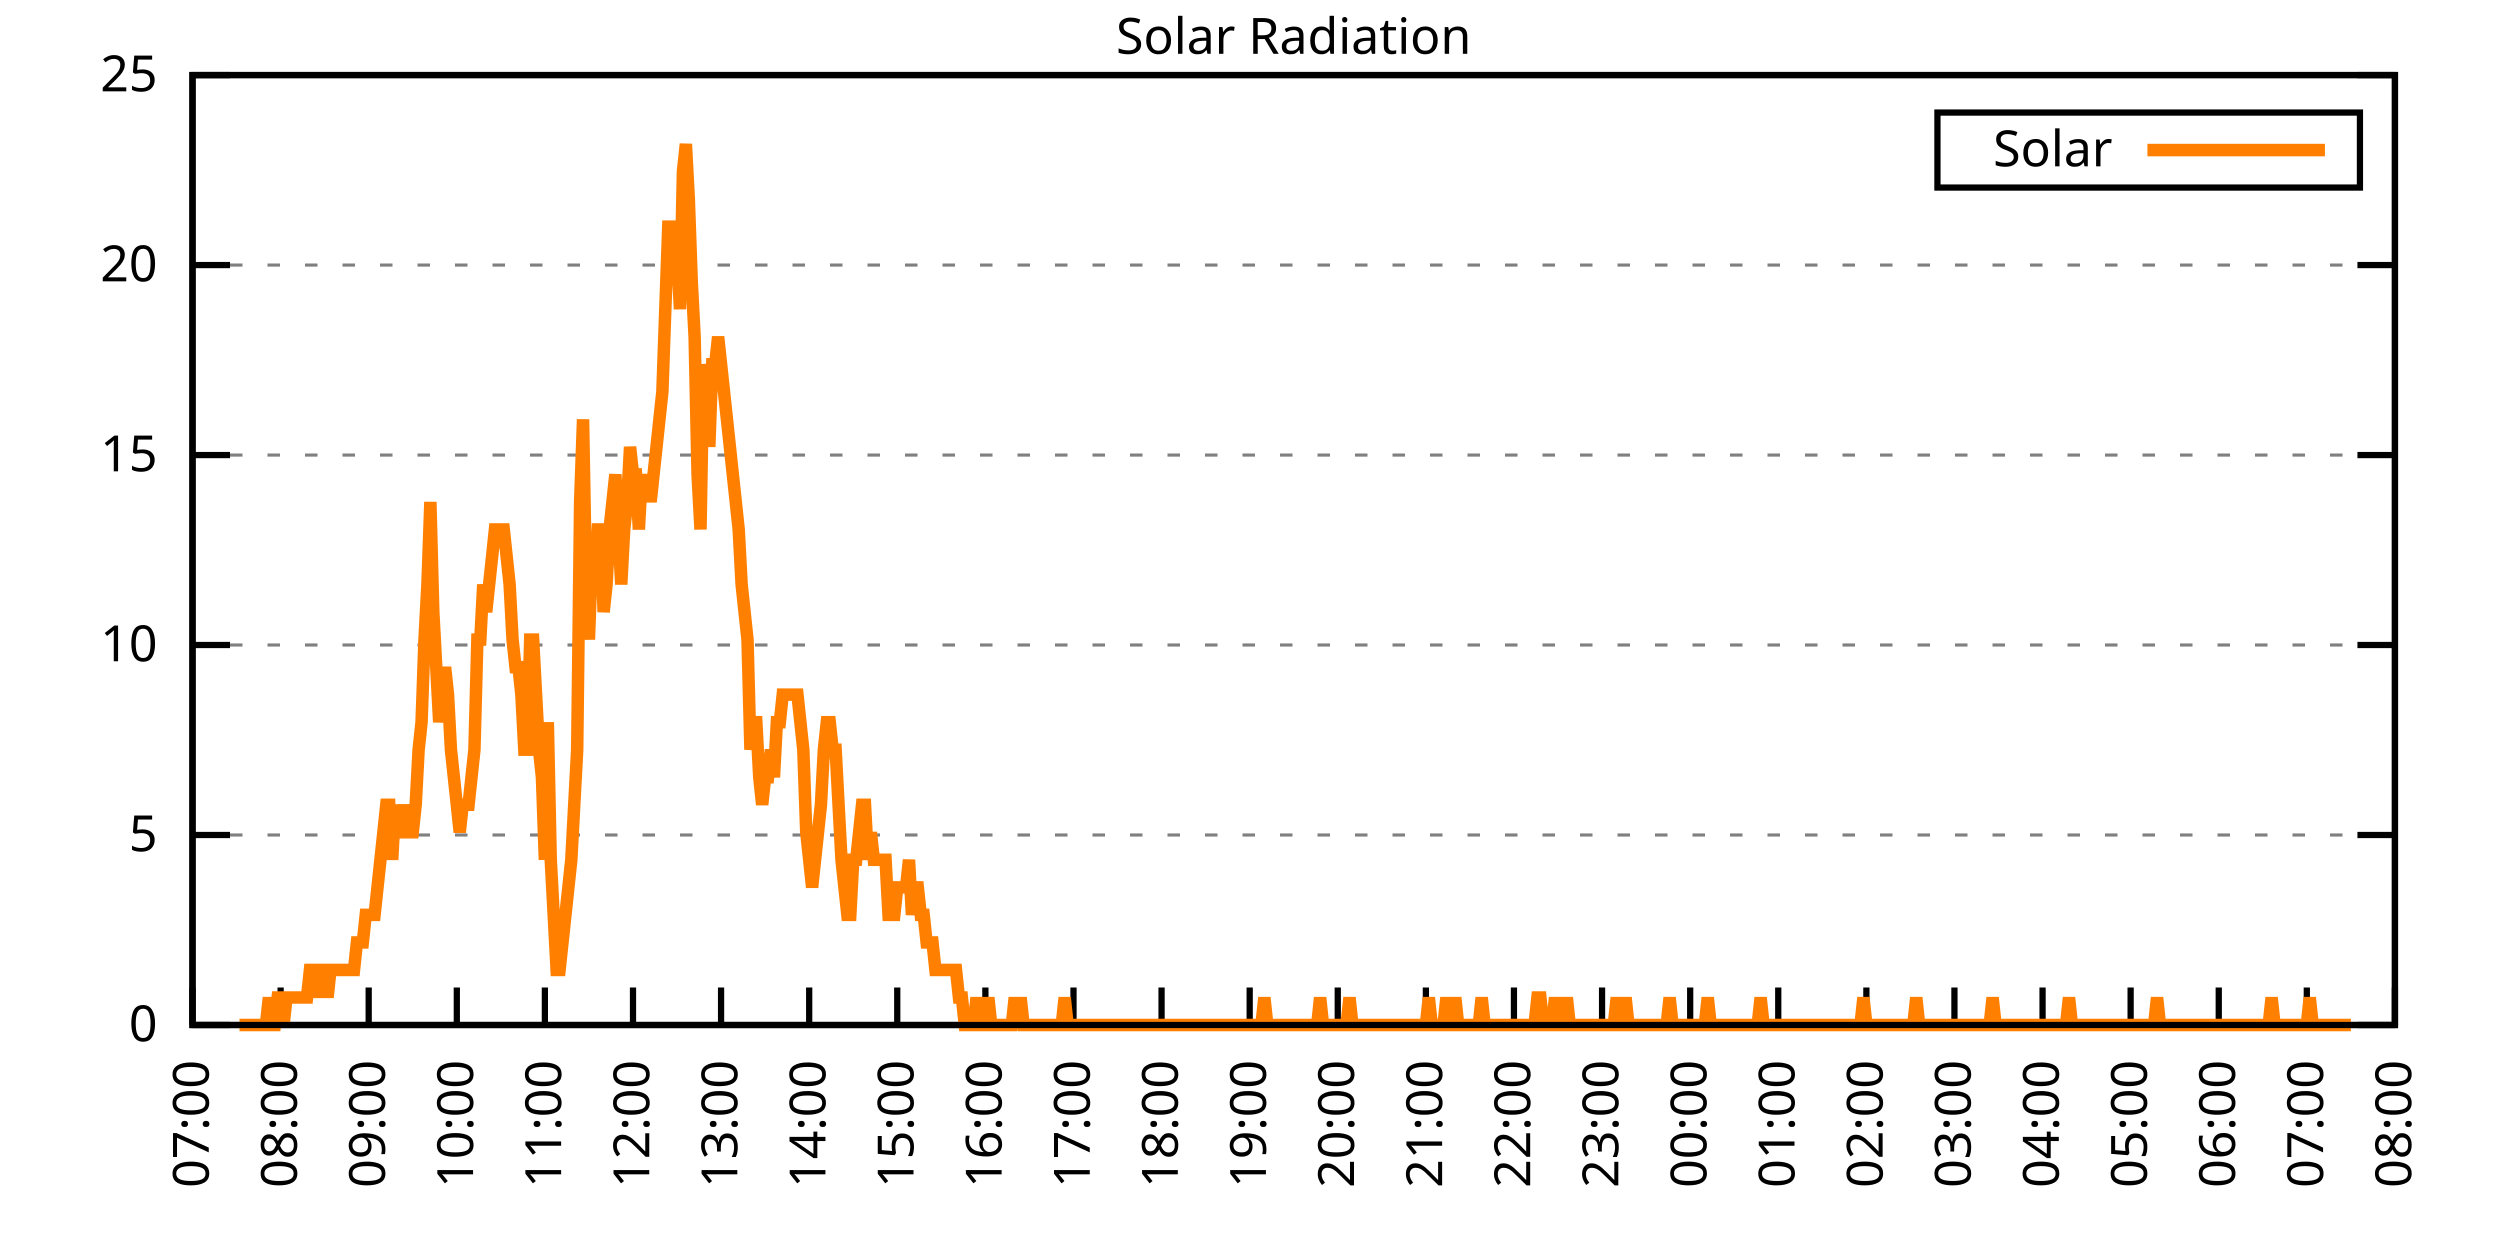
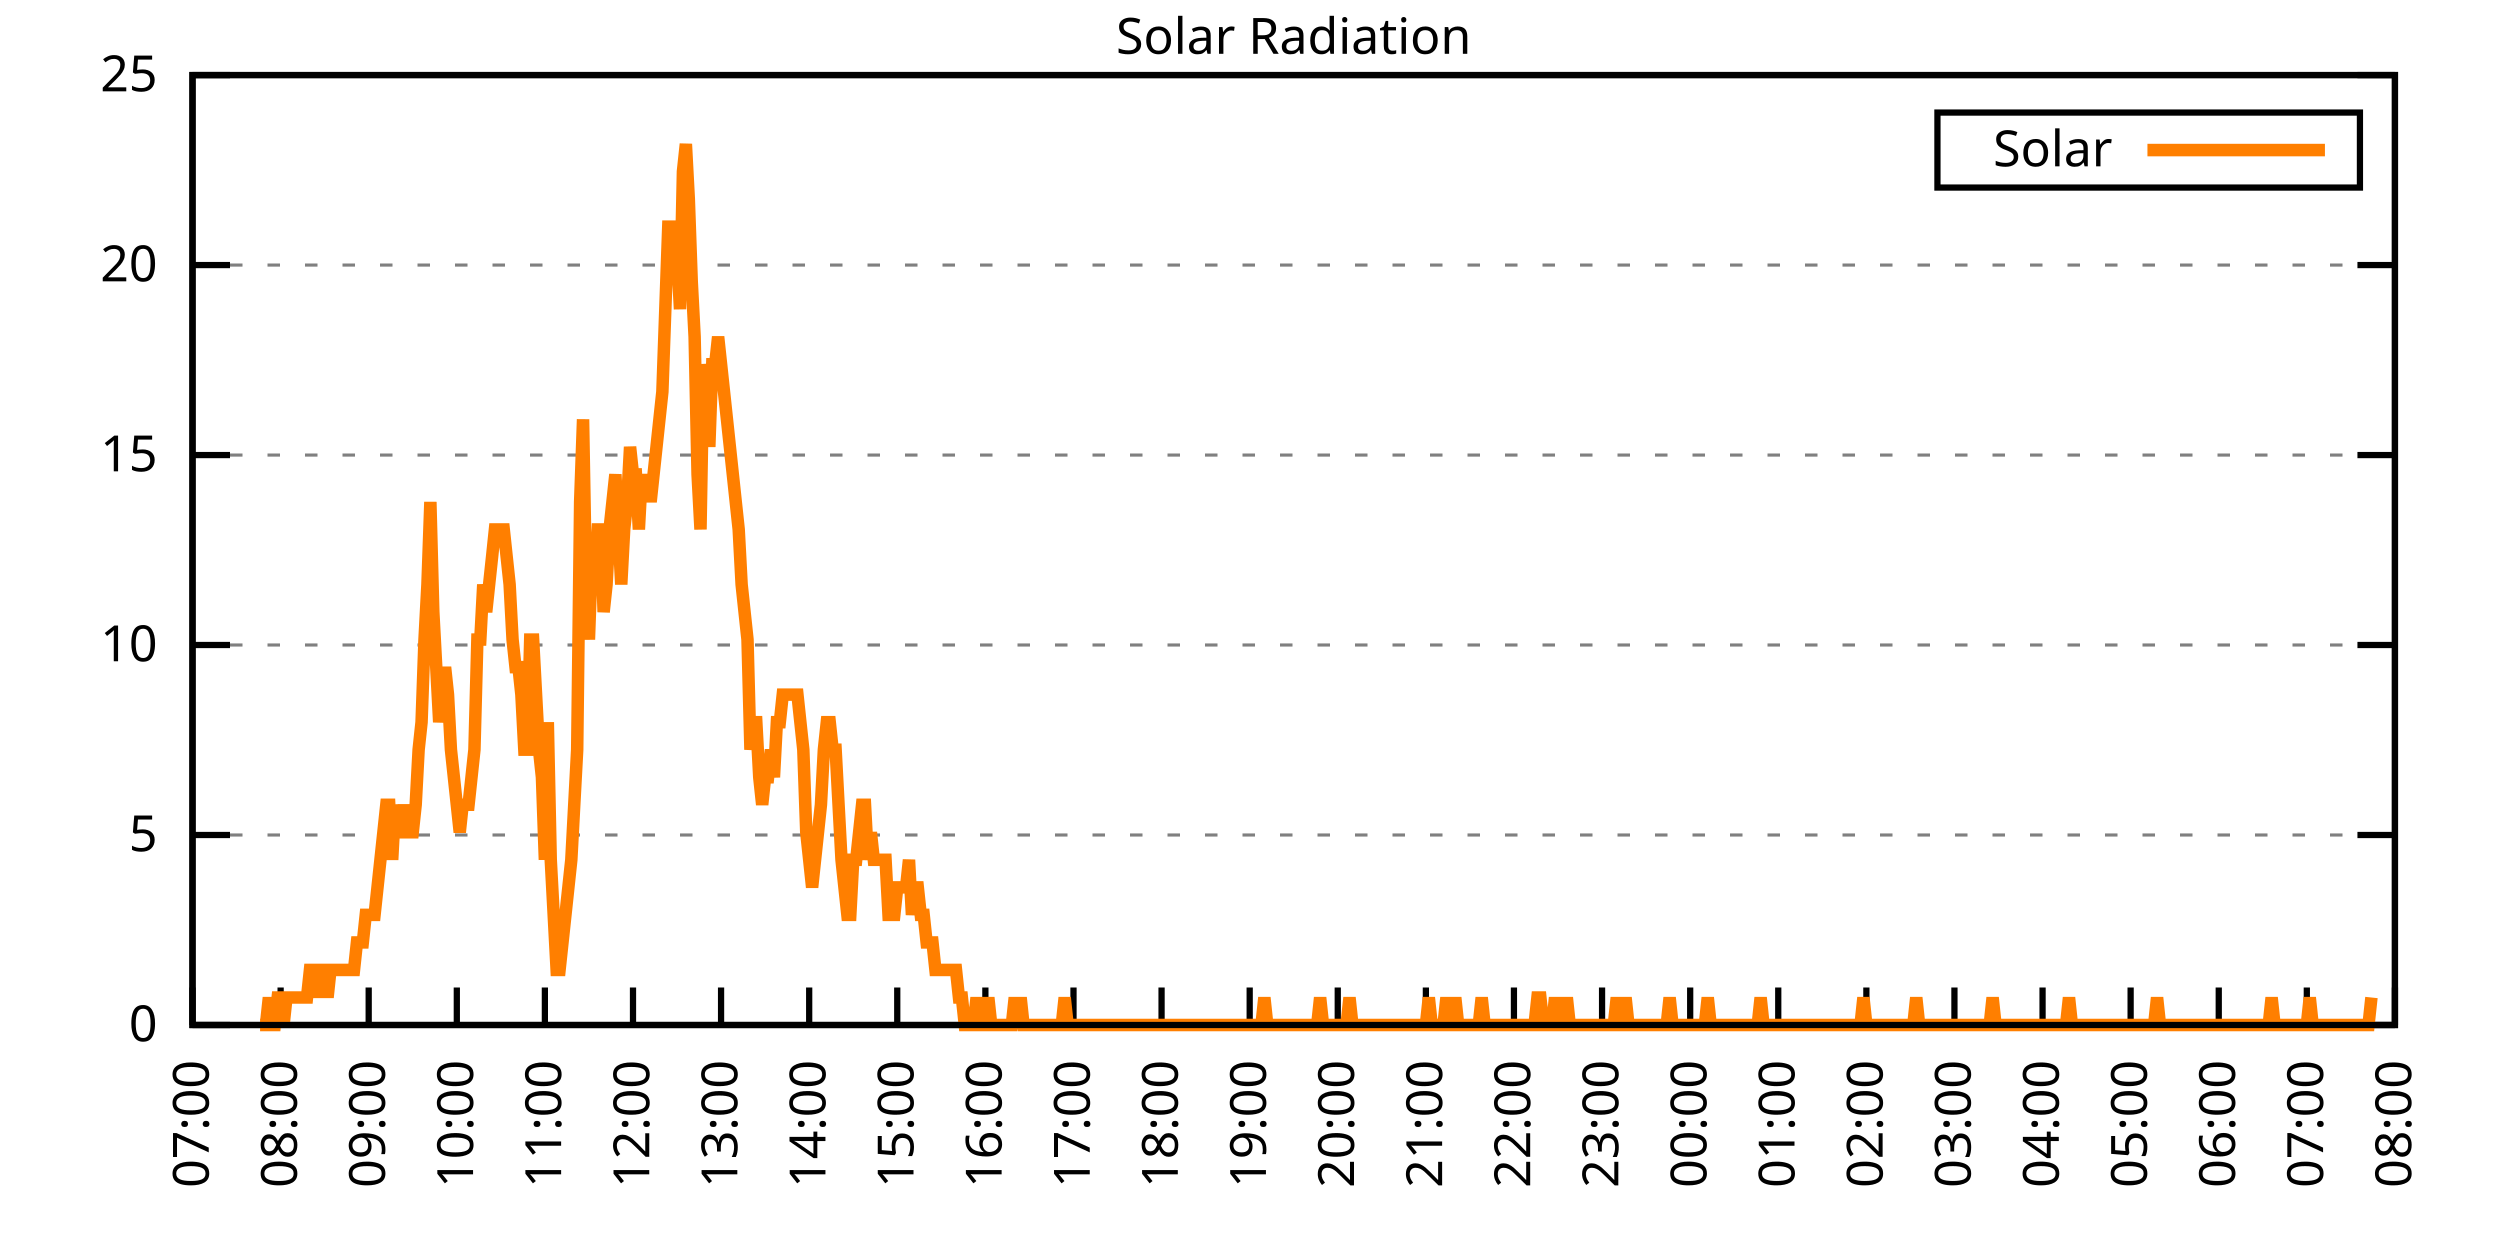
<svg xmlns="http://www.w3.org/2000/svg" xmlns:xlink="http://www.w3.org/1999/xlink" width="400" height="200" viewBox="0 0 400 200">
  <g id="gnuplot_canvas">
    <rect x="0" y="0" width="400" height="200" fill="none" />
    <defs>
      <circle id="gpDot" r="0.5" stroke-width="0.5" stroke="currentColor" />
      <path id="gpPt0" stroke-width="0.333" stroke="currentColor" d="M-1,0 h2 M0,-1 v2" />
      <path id="gpPt1" stroke-width="0.333" stroke="currentColor" d="M-1,-1 L1,1 M1,-1 L-1,1" />
      <path id="gpPt2" stroke-width="0.333" stroke="currentColor" d="M-1,0 L1,0 M0,-1 L0,1 M-1,-1 L1,1 M-1,1 L1,-1" />
      <rect id="gpPt3" stroke-width="0.333" stroke="currentColor" x="-1" y="-1" width="2" height="2" />
      <rect id="gpPt4" stroke-width="0.333" stroke="currentColor" fill="currentColor" x="-1" y="-1" width="2" height="2" />
      <circle id="gpPt5" stroke-width="0.333" stroke="currentColor" cx="0" cy="0" r="1" />
      <use xlink:href="#gpPt5" id="gpPt6" fill="currentColor" stroke="none" />
      <path id="gpPt7" stroke-width="0.333" stroke="currentColor" d="M0,-1.33 L-1.33,0.67 L1.33,0.67 z" />
      <use xlink:href="#gpPt7" id="gpPt8" fill="currentColor" stroke="none" />
      <use xlink:href="#gpPt7" id="gpPt9" stroke="currentColor" transform="rotate(180)" />
      <use xlink:href="#gpPt9" id="gpPt10" fill="currentColor" stroke="none" />
      <use xlink:href="#gpPt3" id="gpPt11" stroke="currentColor" transform="rotate(45)" />
      <use xlink:href="#gpPt11" id="gpPt12" fill="currentColor" stroke="none" />
      <path id="gpPt13" stroke-width="0.333" stroke="currentColor" d="M0,1.330 L1.265,0.411 L0.782,-1.067 L-0.782,-1.076 L-1.265,0.411 z" />
      <use xlink:href="#gpPt13" id="gpPt14" fill="currentColor" stroke="none" />
      <filter id="textbox" filterUnits="objectBoundingBox" x="0" y="0" height="1" width="1">
        <feFlood flood-color="white" flood-opacity="1" result="bgnd" />
        <feComposite in="SourceGraphic" in2="bgnd" operator="atop" />
      </filter>
      <filter id="greybox" filterUnits="objectBoundingBox" x="0" y="0" height="1" width="1">
        <feFlood flood-color="lightgrey" flood-opacity="1" result="grey" />
        <feComposite in="SourceGraphic" in2="grey" operator="atop" />
      </filter>
    </defs>
    <g fill="none" color="white" stroke="currentColor" stroke-width="1.00" stroke-linecap="butt" stroke-linejoin="miter">
</g>
    <g fill="none" color="black" stroke="currentColor" stroke-width="1.00" stroke-linecap="butt" stroke-linejoin="miter">
      <g stroke="none" shape-rendering="crispEdges">
        <polygon fill="rgb(255, 255, 255)" points="30.80,164.00 383.18,164.00 383.18,12.02 30.80,12.02 " />
      </g>
    </g>
    <g fill="none" color="black" stroke="currentColor" stroke-width="1.00" stroke-linecap="butt" stroke-linejoin="miter">
</g>
    <g fill="none" color="black" stroke="black" stroke-width="0.50" stroke-linecap="butt" stroke-linejoin="miter">
</g>
    <g fill="none" color="gray" stroke="currentColor" stroke-width="0.50" stroke-linecap="butt" stroke-linejoin="miter">
      <path stroke="gray" stroke-dasharray="2,4" class="gridline" d="M30.80,164.00 L383.19,164.00  " />
    </g>
    <g fill="none" color="gray" stroke="gray" stroke-width="1.00" stroke-linecap="butt" stroke-linejoin="miter">
</g>
    <g fill="none" color="black" stroke="currentColor" stroke-width="1.00" stroke-linecap="butt" stroke-linejoin="miter">
      <path stroke="black" d="M30.80,164.00 L36.80,164.00 M383.19,164.00 L377.19,164.00  " />
      <g transform="translate(25.20,166.60)" stroke="none" fill="black" font-family="Sans" font-size="8.00" text-anchor="end">
        <text>
          <tspan font-family="Sans"> 0</tspan>
        </text>
      </g>
    </g>
    <g fill="none" color="black" stroke="currentColor" stroke-width="1.00" stroke-linecap="butt" stroke-linejoin="miter">
</g>
    <g fill="none" color="black" stroke="black" stroke-width="0.50" stroke-linecap="butt" stroke-linejoin="miter">
</g>
    <g fill="none" color="gray" stroke="currentColor" stroke-width="0.50" stroke-linecap="butt" stroke-linejoin="miter">
      <path stroke="gray" stroke-dasharray="2,4" class="gridline" d="M30.80,133.60 L383.19,133.60  " />
    </g>
    <g fill="none" color="gray" stroke="gray" stroke-width="1.00" stroke-linecap="butt" stroke-linejoin="miter">
</g>
    <g fill="none" color="black" stroke="currentColor" stroke-width="1.00" stroke-linecap="butt" stroke-linejoin="miter">
      <path stroke="black" d="M30.80,133.60 L36.80,133.60 M383.19,133.60 L377.19,133.60  " />
      <g transform="translate(25.20,136.20)" stroke="none" fill="black" font-family="Sans" font-size="8.00" text-anchor="end">
        <text>
          <tspan font-family="Sans"> 5</tspan>
        </text>
      </g>
    </g>
    <g fill="none" color="black" stroke="currentColor" stroke-width="1.00" stroke-linecap="butt" stroke-linejoin="miter">
</g>
    <g fill="none" color="black" stroke="black" stroke-width="0.50" stroke-linecap="butt" stroke-linejoin="miter">
</g>
    <g fill="none" color="gray" stroke="currentColor" stroke-width="0.50" stroke-linecap="butt" stroke-linejoin="miter">
      <path stroke="gray" stroke-dasharray="2,4" class="gridline" d="M30.80,103.20 L383.19,103.20  " />
    </g>
    <g fill="none" color="gray" stroke="gray" stroke-width="1.00" stroke-linecap="butt" stroke-linejoin="miter">
</g>
    <g fill="none" color="black" stroke="currentColor" stroke-width="1.00" stroke-linecap="butt" stroke-linejoin="miter">
      <path stroke="black" d="M30.80,103.20 L36.80,103.20 M383.19,103.20 L377.19,103.20  " />
      <g transform="translate(25.20,105.80)" stroke="none" fill="black" font-family="Sans" font-size="8.00" text-anchor="end">
        <text>
          <tspan font-family="Sans"> 10</tspan>
        </text>
      </g>
    </g>
    <g fill="none" color="black" stroke="currentColor" stroke-width="1.00" stroke-linecap="butt" stroke-linejoin="miter">
</g>
    <g fill="none" color="black" stroke="black" stroke-width="0.50" stroke-linecap="butt" stroke-linejoin="miter">
</g>
    <g fill="none" color="gray" stroke="currentColor" stroke-width="0.50" stroke-linecap="butt" stroke-linejoin="miter">
      <path stroke="gray" stroke-dasharray="2,4" class="gridline" d="M30.80,72.81 L383.19,72.81  " />
    </g>
    <g fill="none" color="gray" stroke="gray" stroke-width="1.00" stroke-linecap="butt" stroke-linejoin="miter">
</g>
    <g fill="none" color="black" stroke="currentColor" stroke-width="1.00" stroke-linecap="butt" stroke-linejoin="miter">
      <path stroke="black" d="M30.80,72.81 L36.80,72.81 M383.19,72.81 L377.19,72.81  " />
      <g transform="translate(25.20,75.41)" stroke="none" fill="black" font-family="Sans" font-size="8.00" text-anchor="end">
        <text>
          <tspan font-family="Sans"> 15</tspan>
        </text>
      </g>
    </g>
    <g fill="none" color="black" stroke="currentColor" stroke-width="1.00" stroke-linecap="butt" stroke-linejoin="miter">
</g>
    <g fill="none" color="black" stroke="black" stroke-width="0.50" stroke-linecap="butt" stroke-linejoin="miter">
</g>
    <g fill="none" color="gray" stroke="currentColor" stroke-width="0.50" stroke-linecap="butt" stroke-linejoin="miter">
      <path stroke="gray" stroke-dasharray="2,4" class="gridline" d="M30.80,42.41 L383.19,42.41  " />
    </g>
    <g fill="none" color="gray" stroke="gray" stroke-width="1.00" stroke-linecap="butt" stroke-linejoin="miter">
</g>
    <g fill="none" color="black" stroke="currentColor" stroke-width="1.00" stroke-linecap="butt" stroke-linejoin="miter">
      <path stroke="black" d="M30.80,42.41 L36.80,42.41 M383.19,42.41 L377.19,42.41  " />
      <g transform="translate(25.20,45.01)" stroke="none" fill="black" font-family="Sans" font-size="8.00" text-anchor="end">
        <text>
          <tspan font-family="Sans"> 20</tspan>
        </text>
      </g>
    </g>
    <g fill="none" color="black" stroke="currentColor" stroke-width="1.00" stroke-linecap="butt" stroke-linejoin="miter">
</g>
    <g fill="none" color="black" stroke="black" stroke-width="0.50" stroke-linecap="butt" stroke-linejoin="miter">
</g>
    <g fill="none" color="gray" stroke="currentColor" stroke-width="0.50" stroke-linecap="butt" stroke-linejoin="miter">
      <path stroke="gray" stroke-dasharray="2,4" class="gridline" d="M30.80,12.01 L383.19,12.01  " />
    </g>
    <g fill="none" color="gray" stroke="gray" stroke-width="1.00" stroke-linecap="butt" stroke-linejoin="miter">
</g>
    <g fill="none" color="black" stroke="currentColor" stroke-width="1.00" stroke-linecap="butt" stroke-linejoin="miter">
      <path stroke="black" d="M30.80,12.01 L36.80,12.01 M383.19,12.01 L377.19,12.01  " />
      <g transform="translate(25.20,14.61)" stroke="none" fill="black" font-family="Sans" font-size="8.00" text-anchor="end">
        <text>
          <tspan font-family="Sans"> 25</tspan>
        </text>
      </g>
    </g>
    <g fill="none" color="black" stroke="currentColor" stroke-width="1.00" stroke-linecap="butt" stroke-linejoin="miter">
      <path stroke="black" d="M30.80,164.00 L30.80,158.00  " />
      <g transform="translate(33.40,169.60) rotate(270.00)" stroke="none" fill="black" font-family="Sans" font-size="8.00" text-anchor="end">
        <text>
          <tspan font-family="Sans">07:00</tspan>
        </text>
      </g>
    </g>
    <g fill="none" color="black" stroke="currentColor" stroke-width="1.00" stroke-linecap="butt" stroke-linejoin="miter">
      <path stroke="black" d="M44.90,164.00 L44.90,158.00  " />
      <g transform="translate(47.50,169.60) rotate(270.00)" stroke="none" fill="black" font-family="Sans" font-size="8.00" text-anchor="end">
        <text>
          <tspan font-family="Sans">08:00</tspan>
        </text>
      </g>
    </g>
    <g fill="none" color="black" stroke="currentColor" stroke-width="1.00" stroke-linecap="butt" stroke-linejoin="miter">
      <path stroke="black" d="M58.99,164.00 L58.99,158.00  " />
      <g transform="translate(61.59,169.60) rotate(270.00)" stroke="none" fill="black" font-family="Sans" font-size="8.00" text-anchor="end">
        <text>
          <tspan font-family="Sans">09:00</tspan>
        </text>
      </g>
    </g>
    <g fill="none" color="black" stroke="currentColor" stroke-width="1.00" stroke-linecap="butt" stroke-linejoin="miter">
      <path stroke="black" d="M73.09,164.00 L73.09,158.00  " />
      <g transform="translate(75.69,169.60) rotate(270.00)" stroke="none" fill="black" font-family="Sans" font-size="8.00" text-anchor="end">
        <text>
          <tspan font-family="Sans">10:00</tspan>
        </text>
      </g>
    </g>
    <g fill="none" color="black" stroke="currentColor" stroke-width="1.00" stroke-linecap="butt" stroke-linejoin="miter">
      <path stroke="black" d="M87.18,164.00 L87.18,158.00  " />
      <g transform="translate(89.78,169.60) rotate(270.00)" stroke="none" fill="black" font-family="Sans" font-size="8.00" text-anchor="end">
        <text>
          <tspan font-family="Sans">11:00</tspan>
        </text>
      </g>
    </g>
    <g fill="none" color="black" stroke="currentColor" stroke-width="1.00" stroke-linecap="butt" stroke-linejoin="miter">
      <path stroke="black" d="M101.28,164.00 L101.28,158.00  " />
      <g transform="translate(103.88,169.60) rotate(270.00)" stroke="none" fill="black" font-family="Sans" font-size="8.00" text-anchor="end">
        <text>
          <tspan font-family="Sans">12:00</tspan>
        </text>
      </g>
    </g>
    <g fill="none" color="black" stroke="currentColor" stroke-width="1.00" stroke-linecap="butt" stroke-linejoin="miter">
      <path stroke="black" d="M115.37,164.00 L115.37,158.00  " />
      <g transform="translate(117.97,169.60) rotate(270.00)" stroke="none" fill="black" font-family="Sans" font-size="8.00" text-anchor="end">
        <text>
          <tspan font-family="Sans">13:00</tspan>
        </text>
      </g>
    </g>
    <g fill="none" color="black" stroke="currentColor" stroke-width="1.00" stroke-linecap="butt" stroke-linejoin="miter">
      <path stroke="black" d="M129.47,164.00 L129.47,158.00  " />
      <g transform="translate(132.07,169.60) rotate(270.00)" stroke="none" fill="black" font-family="Sans" font-size="8.00" text-anchor="end">
        <text>
          <tspan font-family="Sans">14:00</tspan>
        </text>
      </g>
    </g>
    <g fill="none" color="black" stroke="currentColor" stroke-width="1.00" stroke-linecap="butt" stroke-linejoin="miter">
      <path stroke="black" d="M143.56,164.00 L143.56,158.00  " />
      <g transform="translate(146.16,169.60) rotate(270.00)" stroke="none" fill="black" font-family="Sans" font-size="8.00" text-anchor="end">
        <text>
          <tspan font-family="Sans">15:00</tspan>
        </text>
      </g>
    </g>
    <g fill="none" color="black" stroke="currentColor" stroke-width="1.00" stroke-linecap="butt" stroke-linejoin="miter">
      <path stroke="black" d="M157.66,164.00 L157.66,158.00  " />
      <g transform="translate(160.26,169.60) rotate(270.00)" stroke="none" fill="black" font-family="Sans" font-size="8.00" text-anchor="end">
        <text>
          <tspan font-family="Sans">16:00</tspan>
        </text>
      </g>
    </g>
    <g fill="none" color="black" stroke="currentColor" stroke-width="1.00" stroke-linecap="butt" stroke-linejoin="miter">
      <path stroke="black" d="M171.76,164.00 L171.76,158.00  " />
      <g transform="translate(174.36,169.60) rotate(270.00)" stroke="none" fill="black" font-family="Sans" font-size="8.00" text-anchor="end">
        <text>
          <tspan font-family="Sans">17:00</tspan>
        </text>
      </g>
    </g>
    <g fill="none" color="black" stroke="currentColor" stroke-width="1.00" stroke-linecap="butt" stroke-linejoin="miter">
      <path stroke="black" d="M185.85,164.00 L185.85,158.00  " />
      <g transform="translate(188.45,169.60) rotate(270.00)" stroke="none" fill="black" font-family="Sans" font-size="8.00" text-anchor="end">
        <text>
          <tspan font-family="Sans">18:00</tspan>
        </text>
      </g>
    </g>
    <g fill="none" color="black" stroke="currentColor" stroke-width="1.00" stroke-linecap="butt" stroke-linejoin="miter">
      <path stroke="black" d="M199.95,164.00 L199.95,158.00  " />
      <g transform="translate(202.55,169.60) rotate(270.00)" stroke="none" fill="black" font-family="Sans" font-size="8.00" text-anchor="end">
        <text>
          <tspan font-family="Sans">19:00</tspan>
        </text>
      </g>
    </g>
    <g fill="none" color="black" stroke="currentColor" stroke-width="1.00" stroke-linecap="butt" stroke-linejoin="miter">
      <path stroke="black" d="M214.04,164.00 L214.04,158.00  " />
      <g transform="translate(216.64,169.60) rotate(270.00)" stroke="none" fill="black" font-family="Sans" font-size="8.00" text-anchor="end">
        <text>
          <tspan font-family="Sans">20:00</tspan>
        </text>
      </g>
    </g>
    <g fill="none" color="black" stroke="currentColor" stroke-width="1.00" stroke-linecap="butt" stroke-linejoin="miter">
      <path stroke="black" d="M228.14,164.00 L228.14,158.00  " />
      <g transform="translate(230.74,169.60) rotate(270.00)" stroke="none" fill="black" font-family="Sans" font-size="8.00" text-anchor="end">
        <text>
          <tspan font-family="Sans">21:00</tspan>
        </text>
      </g>
    </g>
    <g fill="none" color="black" stroke="currentColor" stroke-width="1.00" stroke-linecap="butt" stroke-linejoin="miter">
      <path stroke="black" d="M242.23,164.00 L242.23,158.00  " />
      <g transform="translate(244.83,169.60) rotate(270.00)" stroke="none" fill="black" font-family="Sans" font-size="8.00" text-anchor="end">
        <text>
          <tspan font-family="Sans">22:00</tspan>
        </text>
      </g>
    </g>
    <g fill="none" color="black" stroke="currentColor" stroke-width="1.00" stroke-linecap="butt" stroke-linejoin="miter">
      <path stroke="black" d="M256.33,164.00 L256.33,158.00  " />
      <g transform="translate(258.93,169.60) rotate(270.00)" stroke="none" fill="black" font-family="Sans" font-size="8.00" text-anchor="end">
        <text>
          <tspan font-family="Sans">23:00</tspan>
        </text>
      </g>
    </g>
    <g fill="none" color="black" stroke="currentColor" stroke-width="1.00" stroke-linecap="butt" stroke-linejoin="miter">
      <path stroke="black" d="M270.43,164.00 L270.43,158.00  " />
      <g transform="translate(273.03,169.60) rotate(270.00)" stroke="none" fill="black" font-family="Sans" font-size="8.00" text-anchor="end">
        <text>
          <tspan font-family="Sans">00:00</tspan>
        </text>
      </g>
    </g>
    <g fill="none" color="black" stroke="currentColor" stroke-width="1.00" stroke-linecap="butt" stroke-linejoin="miter">
      <path stroke="black" d="M284.52,164.00 L284.52,158.00  " />
      <g transform="translate(287.12,169.60) rotate(270.00)" stroke="none" fill="black" font-family="Sans" font-size="8.00" text-anchor="end">
        <text>
          <tspan font-family="Sans">01:00</tspan>
        </text>
      </g>
    </g>
    <g fill="none" color="black" stroke="currentColor" stroke-width="1.00" stroke-linecap="butt" stroke-linejoin="miter">
      <path stroke="black" d="M298.62,164.00 L298.62,158.00  " />
      <g transform="translate(301.22,169.60) rotate(270.00)" stroke="none" fill="black" font-family="Sans" font-size="8.00" text-anchor="end">
        <text>
          <tspan font-family="Sans">02:00</tspan>
        </text>
      </g>
    </g>
    <g fill="none" color="black" stroke="currentColor" stroke-width="1.00" stroke-linecap="butt" stroke-linejoin="miter">
      <path stroke="black" d="M312.71,164.00 L312.71,158.00  " />
      <g transform="translate(315.31,169.60) rotate(270.00)" stroke="none" fill="black" font-family="Sans" font-size="8.00" text-anchor="end">
        <text>
          <tspan font-family="Sans">03:00</tspan>
        </text>
      </g>
    </g>
    <g fill="none" color="black" stroke="currentColor" stroke-width="1.00" stroke-linecap="butt" stroke-linejoin="miter">
      <path stroke="black" d="M326.81,164.00 L326.81,158.00  " />
      <g transform="translate(329.41,169.60) rotate(270.00)" stroke="none" fill="black" font-family="Sans" font-size="8.00" text-anchor="end">
        <text>
          <tspan font-family="Sans">04:00</tspan>
        </text>
      </g>
    </g>
    <g fill="none" color="black" stroke="currentColor" stroke-width="1.00" stroke-linecap="butt" stroke-linejoin="miter">
      <path stroke="black" d="M340.90,164.00 L340.90,158.00  " />
      <g transform="translate(343.50,169.60) rotate(270.00)" stroke="none" fill="black" font-family="Sans" font-size="8.00" text-anchor="end">
        <text>
          <tspan font-family="Sans">05:00</tspan>
        </text>
      </g>
    </g>
    <g fill="none" color="black" stroke="currentColor" stroke-width="1.00" stroke-linecap="butt" stroke-linejoin="miter">
      <path stroke="black" d="M355.00,164.00 L355.00,158.00  " />
      <g transform="translate(357.60,169.60) rotate(270.00)" stroke="none" fill="black" font-family="Sans" font-size="8.00" text-anchor="end">
        <text>
          <tspan font-family="Sans">06:00</tspan>
        </text>
      </g>
    </g>
    <g fill="none" color="black" stroke="currentColor" stroke-width="1.00" stroke-linecap="butt" stroke-linejoin="miter">
      <path stroke="black" d="M369.09,164.00 L369.09,158.00  " />
      <g transform="translate(371.69,169.60) rotate(270.00)" stroke="none" fill="black" font-family="Sans" font-size="8.00" text-anchor="end">
        <text>
          <tspan font-family="Sans">07:00</tspan>
        </text>
      </g>
    </g>
    <g fill="none" color="black" stroke="currentColor" stroke-width="1.00" stroke-linecap="butt" stroke-linejoin="miter">
      <path stroke="black" d="M383.19,164.00 L383.19,158.00  " />
      <g transform="translate(385.79,169.60) rotate(270.00)" stroke="none" fill="black" font-family="Sans" font-size="8.00" text-anchor="end">
        <text>
          <tspan font-family="Sans">08:00</tspan>
        </text>
      </g>
    </g>
    <g fill="none" color="black" stroke="currentColor" stroke-width="1.00" stroke-linecap="butt" stroke-linejoin="miter">
</g>
    <g fill="none" color="black" stroke="currentColor" stroke-width="1.00" stroke-linecap="butt" stroke-linejoin="miter">
      <path stroke="black" d="M30.80,12.01 L30.80,164.00 L383.19,164.00 L383.19,12.01 L30.80,12.01 Z  " />
    </g>
    <g fill="none" color="black" stroke="currentColor" stroke-width="1.00" stroke-linecap="butt" stroke-linejoin="miter">
</g>
    <g fill="none" color="black" stroke="currentColor" stroke-width="1.00" stroke-linecap="butt" stroke-linejoin="miter">
      <path stroke="black" d="M309.99,30.01 L309.99,18.01 L377.59,18.01 L377.59,30.01 L309.99,30.01 Z  " />
    </g>
    <g id="Solar_Radiation_plot_1">
      <g fill="none" color="white" stroke="black" stroke-width="2.00" stroke-linecap="butt" stroke-linejoin="miter">
</g>
      <g fill="none" color="black" stroke="currentColor" stroke-width="2.00" stroke-linecap="butt" stroke-linejoin="miter">
        <g transform="translate(337.99,26.61)" stroke="none" fill="black" font-family="Sans" font-size="8.00" text-anchor="end">
          <text>
            <tspan font-family="Sans">Solar</tspan>
          </text>
        </g>
      </g>
      <g fill="none" color="black" stroke="currentColor" stroke-width="2.00" stroke-linecap="butt" stroke-linejoin="miter">
-         <path stroke="rgb(255, 127,   0)" d="M343.59,24.01 L371.99,24.01 M38.32,164.00 L38.79,164.00 L39.26,164.00 L39.73,164.00 L40.20,164.00 L40.67,164.00   L41.14,164.00 L41.61,164.00 L42.08,164.00 L42.55,164.00 L43.02,159.60 L43.49,164.00 L43.96,164.00 L44.43,159.60   L44.90,159.60 L45.37,164.00 L45.84,159.60 L46.31,159.60 L46.78,159.60 L47.24,159.60 L47.71,159.60 L48.18,159.60   L48.65,159.60 L49.12,159.60 L49.59,155.19 L50.06,155.19 L50.53,159.60 L51.00,155.19 L51.47,155.19 L51.94,155.19   L52.41,159.60 L52.88,155.19 L53.35,155.19 L53.82,155.19 L54.29,155.19 L54.76,155.19 L55.23,155.19 L55.70,155.19   L56.17,155.19 L56.64,155.19 L57.11,150.79 L57.58,150.79 L58.05,150.79 L58.52,146.38 L58.99,146.38 L59.46,146.38   L59.93,146.38 L60.40,141.98 L60.87,137.57 L61.34,133.17 L61.81,128.76 L62.28,128.76 L62.75,137.57 L63.22,128.76   L63.69,133.17 L64.16,133.17 L64.63,128.76 L65.10,133.17 L65.57,133.17 L66.04,133.17 L66.51,128.76 L66.98,119.95   L67.45,115.55 L67.92,102.33 L68.39,93.52 L68.86,80.31 L69.33,97.93 L69.80,106.74 L70.27,115.55 L70.74,111.14   L71.21,106.74 L71.68,111.14 L72.15,119.95 L72.62,124.36 L73.09,128.76 L73.56,133.17 L74.03,128.76 L74.50,128.76   L74.97,128.76 L75.44,124.36 L75.91,119.95 L76.38,102.33 L76.85,102.33 L77.32,93.52 L77.79,97.93 L78.26,93.52   L78.73,89.12 L79.19,84.71 L79.66,84.71 L80.13,84.71 L80.60,84.71 L81.07,89.12 L81.54,93.52 L82.01,102.33   L82.48,106.74 L82.95,106.74 L83.42,111.14 L83.89,119.95 L84.36,119.95 L84.83,102.33 L85.30,102.33 L85.77,111.14   L86.24,119.95 L86.71,124.36 L87.18,137.57 L87.65,115.55 L88.12,137.57 L88.59,146.38 L89.06,155.19 L89.53,155.19   L90.00,150.79 L90.47,146.38 L90.94,141.98 L91.41,137.57 L91.88,128.76 L92.35,119.95 L92.82,80.31 L93.29,67.09   L93.76,93.52 L94.23,102.33 L94.70,89.12 L95.17,93.52 L95.64,84.71 L96.11,84.71 L96.58,97.93 L97.05,93.52   L97.52,84.71 L97.99,80.31 L98.46,75.90 L98.93,84.71 L99.40,93.52 L99.87,84.71 L100.34,80.31 L100.81,71.50   L101.28,75.90 L101.75,75.90 L102.22,84.71 L102.69,75.90 L103.16,80.31 L103.63,75.90 L104.10,80.31 L104.57,75.90   L105.04,71.50 L105.51,67.09 L105.98,62.69 L106.45,49.47 L106.92,36.26 L107.39,36.26 L107.86,40.66 L108.33,40.66   L108.80,49.47 L109.27,27.45 L109.74,23.04 L110.21,31.85 L110.68,45.07 L111.14,53.88 L111.61,75.90 L112.08,84.71   L112.55,58.28 L113.02,62.69 L113.49,71.50 L113.96,58.28 L114.43,58.28 L114.90,53.88 L115.37,58.28 L115.84,62.69   L116.31,67.09 L116.78,71.50 L117.25,75.90 L117.72,80.31 L118.19,84.71 L118.66,93.52 L119.13,97.93 L119.60,102.33   L120.07,119.95 L120.54,115.55 L121.01,115.55 L121.48,124.36 L121.95,128.76 L122.42,124.36 L122.89,124.36 L123.36,119.95   L123.83,124.36 L124.30,115.55 L124.77,115.55 L125.24,111.14 L125.71,111.14 L126.18,111.14 L126.65,111.14 L127.12,111.14   L127.59,111.14 L128.06,115.55 L128.53,119.95 L129.00,133.17 L129.47,137.57 L129.94,141.98 L130.41,137.57 L130.88,133.17   L131.35,128.76 L131.82,119.95 L132.29,115.55 L132.76,115.55 L133.23,119.95 L133.70,119.95 L134.17,128.76 L134.64,137.57   L135.11,141.98 L135.58,146.38 L136.05,146.38 L136.52,137.57 L136.99,137.57 L137.46,133.17 L137.93,128.76 L138.40,128.76   L138.87,137.57 L139.34,133.17 L139.81,137.57 L140.28,137.57 L140.75,137.57 L141.22,137.57 L141.69,137.57 L142.16,146.38   L142.63,146.38 L143.09,146.38 L143.56,141.98 L144.03,141.98 L144.50,141.98 L144.97,141.98 L145.44,137.57 L145.91,146.38   L146.38,141.98 L146.85,141.98 L147.32,146.38 L147.79,146.38 L148.26,150.79 L148.73,150.79 L149.20,150.79 L149.67,155.19   L150.14,155.19 L150.61,155.19 L151.08,155.19 L151.55,155.19 L152.02,155.19 L152.49,155.19 L152.96,155.19 L153.43,159.60   L153.90,159.60 L154.37,164.00 L154.84,164.00 L155.31,164.00 L155.78,164.00 L156.25,159.60 L156.72,164.00 L157.19,164.00   L157.66,164.00 L158.13,159.60 L158.60,164.00 L159.07,164.00 L159.54,164.00 L160.01,164.00 L160.48,164.00 L160.95,164.00   L161.42,164.00 L161.89,164.00 L162.36,159.60 L162.83,164.00 L163.30,159.60 L163.77,164.00 L164.24,164.00 L164.71,164.00   L165.18,164.00 L165.65,164.00 L166.12,164.00 L166.59,164.00 L167.06,164.00 L167.53,164.00 L168.00,164.00 L168.47,164.00   L168.94,164.00 L169.41,164.00 L169.88,164.00 L170.35,159.60 L170.82,164.00 L171.29,164.00 L171.76,164.00 L172.23,164.00   L172.70,164.00 L173.17,164.00 L173.64,164.00 L174.11,164.00 L174.58,164.00 L175.04,164.00 L175.51,164.00 L175.98,164.00   L176.45,164.00 L176.69,164.00 L177.39,164.00 L177.86,164.00 L178.33,164.00 L179.27,164.00 L179.74,164.00 L180.21,164.00   L180.68,164.00 L181.15,164.00 L181.62,164.00 L182.09,164.00 L182.56,164.00 L183.03,164.00 L183.50,164.00 L183.97,164.00   L184.44,164.00 L184.91,164.00 L185.38,164.00 L185.85,164.00 L186.32,164.00 L186.79,164.00 L187.26,164.00 L187.73,164.00   L188.20,164.00 L188.67,164.00 L189.14,164.00 L189.61,164.00 L190.08,164.00 L190.55,164.00 L191.02,164.00 L191.49,164.00   L191.96,164.00 L192.43,164.00 L192.90,164.00 L193.37,164.00 L193.84,164.00 L194.31,164.00 L194.78,164.00 L195.25,164.00   L195.72,164.00 L196.19,164.00 L196.66,164.00 L197.13,164.00 L197.60,164.00 L198.07,164.00 L198.54,164.00 L199.01,164.00   L199.48,164.00 L199.95,164.00 L200.42,164.00 L200.89,164.00 L201.36,164.00 L201.83,164.00 L202.30,159.60 L202.77,164.00   L203.24,164.00 L203.71,164.00 L204.18,164.00 L204.65,164.00 L205.12,164.00 L205.59,164.00 L206.06,164.00 L206.53,164.00   L207.00,164.00 L207.46,164.00 L207.93,164.00 L208.40,164.00 L208.87,164.00 L209.34,164.00 L209.81,164.00 L210.28,164.00   L210.75,164.00 L211.22,159.60 L211.69,164.00 L212.16,164.00 L212.63,164.00 L213.10,164.00 L213.57,164.00 L214.04,164.00   L214.51,164.00 L214.98,164.00 L215.45,164.00 L215.92,159.60 L216.39,164.00 L216.86,164.00 L217.33,164.00 L217.80,164.00   L218.27,164.00 L218.74,164.00 L219.21,164.00 L219.68,164.00 L220.15,164.00 L220.62,164.00 L221.09,164.00 L221.56,164.00   L222.03,164.00 L222.50,164.00 L222.97,164.00 L223.44,164.00 L223.91,164.00 L224.38,164.00 L224.85,164.00 L225.32,164.00   L225.79,164.00 L226.26,164.00 L226.73,164.00 L227.20,164.00 L227.67,164.00 L228.14,164.00 L228.61,159.60 L229.08,164.00   L229.55,164.00 L230.02,164.00 L230.49,164.00 L230.96,164.00 L231.43,159.60 L231.90,164.00 L232.37,164.00 L232.84,159.60   L233.31,164.00 L233.78,164.00 L234.25,164.00 L234.72,164.00 L235.19,164.00 L235.66,164.00 L236.13,164.00 L236.60,164.00   L237.07,159.60 L237.54,164.00 L238.01,164.00 L238.48,164.00 L238.95,164.00 L239.41,164.00 L239.88,164.00 L240.35,164.00   L240.82,164.00 L241.29,164.00 L241.76,164.00 L242.23,164.00 L242.70,164.00 L243.17,164.00 L243.64,164.00 L244.11,164.00   L244.58,164.00 L245.05,164.00 L245.52,164.00 L245.99,159.60 L246.46,159.60 L246.93,164.00 L247.40,164.00 L247.87,164.00   L248.34,164.00 L248.81,159.60 L249.28,164.00 L249.75,164.00 L250.22,164.00 L250.69,159.60 L251.16,164.00 L251.63,164.00   L252.10,164.00 L252.57,164.00 L253.04,164.00 L253.51,164.00 L253.98,164.00 L254.45,164.00 L254.92,164.00 L255.39,164.00   L255.86,164.00 L256.33,164.00 L256.80,164.00 L257.27,164.00 L257.74,164.00 L258.21,164.00 L258.68,159.60 L259.15,164.00   L259.62,164.00 L260.09,159.60 L260.56,164.00 L261.03,164.00 L261.50,164.00 L261.97,164.00 L262.44,164.00 L262.91,164.00   L263.38,164.00 L263.85,164.00 L264.32,164.00 L264.79,164.00 L265.26,164.00 L265.73,164.00 L266.20,164.00 L266.67,164.00   L267.14,159.60 L267.61,164.00 L268.08,164.00 L268.55,164.00 L269.02,164.00 L269.49,164.00 L269.96,164.00 L270.43,164.00   L270.90,164.00 L271.36,164.00 L271.83,164.00 L272.30,164.00 L272.77,164.00 L273.24,159.60 L273.71,164.00 L274.18,164.00   L274.65,164.00 L275.12,164.00 L275.59,164.00 L276.06,164.00 L276.53,164.00 L277.00,164.00 L277.47,164.00 L277.94,164.00   L278.41,164.00 L278.88,164.00 L279.35,164.00 L279.82,164.00 L280.29,164.00 L280.76,164.00 L281.23,164.00 L281.70,159.60   L282.17,164.00 L282.64,164.00 L283.11,164.00 L283.58,164.00 L284.05,164.00 L284.52,164.00 L284.99,164.00 L285.46,164.00   L285.93,164.00 L286.40,164.00 L286.87,164.00 L287.34,164.00 L287.81,164.00 L288.28,164.00 L288.75,164.00 L289.22,164.00   L289.69,164.00 L290.16,164.00 L290.63,164.00 L291.10,164.00 L291.57,164.00 L292.04,164.00 L292.51,164.00 L292.98,164.00   L293.45,164.00 L293.92,164.00 L294.39,164.00 L294.86,164.00 L295.33,164.00 L295.80,164.00 L296.27,164.00 L296.74,164.00   L297.21,164.00 L297.68,164.00 L298.15,159.60 L298.62,164.00 L299.09,164.00 L299.56,164.00 L300.03,164.00 L300.50,164.00   L300.97,164.00 L301.44,164.00 L301.91,164.00 L302.38,164.00 L302.85,164.00 L303.31,164.00 L303.78,164.00 L304.25,164.00   L304.72,164.00 L305.19,164.00 L305.66,164.00 L306.13,164.00 L306.60,159.60 L307.07,164.00 L307.54,164.00 L308.01,164.00   L308.48,164.00 L308.95,164.00 L309.42,164.00 L309.89,164.00 L310.36,164.00 L310.83,164.00 L311.30,164.00 L311.77,164.00   L312.24,164.00 L312.71,164.00 L313.18,164.00 L313.65,164.00 L314.12,164.00 L314.59,164.00 L315.06,164.00 L315.53,164.00   L316.00,164.00 L316.47,164.00 L316.94,164.00 L317.41,164.00 L317.88,164.00 L318.35,164.00 L318.82,159.60 L319.29,164.00   L319.76,164.00 L320.23,164.00 L320.70,164.00 L321.17,164.00 L321.64,164.00 L322.11,164.00 L322.58,164.00 L323.05,164.00   L323.52,164.00 L323.99,164.00 L324.46,164.00 L324.93,164.00 L325.40,164.00 L325.87,164.00 L326.34,164.00 L326.81,164.00   L327.28,164.00 L327.75,164.00 L328.22,164.00 L328.69,164.00 L329.16,164.00 L329.63,164.00 L330.10,164.00 L330.57,164.00   L331.04,159.60 L331.51,164.00 L331.98,164.00 L332.45,164.00 L332.92,164.00 L333.39,164.00 L333.86,164.00 L334.33,164.00   L334.80,164.00 L335.26,164.00 L335.73,164.00 L336.20,164.00 L336.67,164.00 L337.14,164.00 L337.61,164.00 L338.08,164.00   L338.55,164.00 L339.02,164.00 L339.49,164.00 L339.96,164.00 L340.43,164.00 L340.90,164.00 L341.37,164.00 L341.84,164.00   L342.31,164.00 L342.78,164.00 L343.25,164.00 L343.72,164.00 L344.19,164.00 L344.66,164.00 L345.13,159.60 L345.60,164.00   L346.07,164.00 L346.54,164.00 L347.01,164.00 L347.48,164.00 L347.95,164.00 L348.42,164.00 L348.89,164.00 L349.36,164.00   L349.83,164.00 L350.30,164.00 L350.77,164.00 L351.24,164.00 L351.71,164.00 L352.18,164.00 L352.65,164.00 L353.12,164.00   L353.59,164.00 L354.06,164.00 L354.53,164.00 L355.00,164.00 L355.47,164.00 L355.94,164.00 L356.41,164.00 L356.88,164.00   L357.35,164.00 L357.82,164.00 L358.29,164.00 L358.76,164.00 L359.23,164.00 L359.70,164.00 L360.17,164.00 L360.64,164.00   L361.11,164.00 L361.58,164.00 L362.05,164.00 L362.52,164.00 L362.99,164.00 L363.46,159.60 L363.93,164.00 L364.40,164.00   L364.87,164.00 L365.34,164.00 L365.81,164.00 L366.28,164.00 L366.75,164.00 L367.21,164.00 L367.68,164.00 L368.15,164.00   L368.62,164.00 L369.09,164.00 L369.56,159.60 L370.03,164.00 L370.50,164.00 L370.97,164.00 L371.44,164.00 L371.91,164.00   L372.38,164.00 L372.85,164.00 L373.32,164.00 L373.79,164.00 L374.26,164.00 L374.73,164.00 L375.20,164.00 L375.67,164.00   L376.14,164.00  " />
+         <path stroke="rgb(255, 127,   0)" d="M343.59,24.01 L371.99,24.01 M41.61,164.00 L42.08,164.00 L42.55,164.00 L43.02,159.60 L43.49,164.00 L43.96,164.00   L44.43,159.60 L44.90,159.60 L45.37,164.00 L45.84,159.60 L46.31,159.60 L46.78,159.60 L47.24,159.60 L47.71,159.60   L48.18,159.60 L48.65,159.60 L49.12,159.60 L49.59,155.19 L50.06,155.19 L50.53,159.60 L51.00,155.19 L51.47,155.19   L51.94,155.19 L52.41,159.60 L52.88,155.19 L53.35,155.19 L53.82,155.19 L54.29,155.19 L54.76,155.19 L55.23,155.19   L55.70,155.19 L56.17,155.19 L56.64,155.19 L57.11,150.79 L57.58,150.79 L58.05,150.79 L58.52,146.38 L58.99,146.38   L59.46,146.38 L59.93,146.38 L60.40,141.98 L60.87,137.57 L61.34,133.17 L61.81,128.76 L62.28,128.76 L62.75,137.57   L63.22,128.76 L63.69,133.17 L64.16,133.17 L64.63,128.76 L65.10,133.17 L65.57,133.17 L66.04,133.17 L66.51,128.76   L66.98,119.95 L67.45,115.55 L67.92,102.33 L68.39,93.52 L68.86,80.31 L69.33,97.93 L69.80,106.74 L70.27,115.55   L70.74,111.14 L71.21,106.74 L71.68,111.14 L72.15,119.95 L72.62,124.36 L73.09,128.76 L73.56,133.17 L74.03,128.76   L74.50,128.76 L74.97,128.76 L75.44,124.36 L75.91,119.95 L76.38,102.33 L76.85,102.33 L77.32,93.52 L77.79,97.93   L78.26,93.52 L78.73,89.12 L79.19,84.71 L79.66,84.71 L80.13,84.71 L80.60,84.71 L81.07,89.12 L81.54,93.52   L82.01,102.33 L82.48,106.74 L82.95,106.74 L83.42,111.14 L83.89,119.95 L84.36,119.95 L84.83,102.33 L85.30,102.33   L85.77,111.14 L86.24,119.95 L86.71,124.36 L87.18,137.57 L87.65,115.55 L88.12,137.57 L88.59,146.38 L89.06,155.19   L89.53,155.19 L90.00,150.79 L90.47,146.38 L90.94,141.98 L91.41,137.57 L91.88,128.76 L92.35,119.95 L92.82,80.31   L93.29,67.09 L93.76,93.52 L94.23,102.33 L94.70,89.12 L95.17,93.52 L95.64,84.71 L96.11,84.71 L96.58,97.93   L97.05,93.52 L97.52,84.71 L97.99,80.31 L98.46,75.90 L98.93,84.71 L99.40,93.52 L99.87,84.71 L100.34,80.31   L100.81,71.50 L101.28,75.90 L101.75,75.90 L102.22,84.71 L102.69,75.90 L103.16,80.31 L103.63,75.90 L104.10,80.31   L104.57,75.90 L105.04,71.50 L105.51,67.09 L105.98,62.69 L106.45,49.47 L106.92,36.26 L107.39,36.26 L107.86,40.66   L108.33,40.66 L108.80,49.47 L109.27,27.45 L109.74,23.04 L110.21,31.85 L110.68,45.07 L111.14,53.88 L111.61,75.90   L112.08,84.71 L112.55,58.28 L113.02,62.69 L113.49,71.50 L113.96,58.28 L114.43,58.28 L114.90,53.88 L115.37,58.28   L115.84,62.69 L116.31,67.09 L116.78,71.50 L117.25,75.90 L117.72,80.31 L118.19,84.71 L118.66,93.52 L119.13,97.93   L119.60,102.33 L120.07,119.95 L120.54,115.55 L121.01,115.55 L121.48,124.36 L121.95,128.76 L122.42,124.36 L122.89,124.36   L123.36,119.95 L123.83,124.36 L124.30,115.55 L124.77,115.55 L125.24,111.14 L125.71,111.14 L126.18,111.14 L126.65,111.14   L127.12,111.14 L127.59,111.14 L128.06,115.55 L128.53,119.95 L129.00,133.17 L129.47,137.57 L129.94,141.98 L130.41,137.57   L130.88,133.17 L131.35,128.76 L131.82,119.95 L132.29,115.55 L132.76,115.55 L133.23,119.95 L133.70,119.95 L134.17,128.76   L134.64,137.57 L135.11,141.98 L135.58,146.38 L136.05,146.38 L136.52,137.57 L136.99,137.57 L137.46,133.17 L137.93,128.76   L138.40,128.76 L138.87,137.57 L139.34,133.17 L139.81,137.57 L140.28,137.57 L140.75,137.57 L141.22,137.57 L141.69,137.57   L142.16,146.38 L142.63,146.38 L143.09,146.38 L143.56,141.98 L144.03,141.98 L144.50,141.98 L144.97,141.98 L145.44,137.57   L145.91,146.38 L146.38,141.98 L146.85,141.98 L147.32,146.38 L147.79,146.38 L148.26,150.79 L148.73,150.79 L149.20,150.79   L149.67,155.19 L150.14,155.19 L150.61,155.19 L151.08,155.19 L151.55,155.19 L152.02,155.19 L152.49,155.19 L152.96,155.19   L153.43,159.60 L153.90,159.60 L154.37,164.00 L154.84,164.00 L155.31,164.00 L155.78,164.00 L156.25,159.60 L156.72,164.00   L157.19,164.00 L157.66,164.00 L158.13,159.60 L158.60,164.00 L159.07,164.00 L159.54,164.00 L160.01,164.00 L160.48,164.00   L160.95,164.00 L161.42,164.00 L161.89,164.00 L162.36,159.60 L162.83,164.00 L163.30,159.60 L163.77,164.00 L164.24,164.00   L164.71,164.00 L165.18,164.00 L165.65,164.00 L166.12,164.00 L166.59,164.00 L167.06,164.00 L167.53,164.00 L168.00,164.00   L168.47,164.00 L168.94,164.00 L169.41,164.00 L169.88,164.00 L170.35,159.60 L170.82,164.00 L171.29,164.00 L171.76,164.00   L172.23,164.00 L172.70,164.00 L173.17,164.00 L173.64,164.00 L174.11,164.00 L174.58,164.00 L175.04,164.00 L175.51,164.00   L175.98,164.00 L176.45,164.00 L176.69,164.00 L177.39,164.00 L177.86,164.00 L178.33,164.00 L179.27,164.00 L179.74,164.00   L180.21,164.00 L180.68,164.00 L181.15,164.00 L181.62,164.00 L182.09,164.00 L182.56,164.00 L183.03,164.00 L183.50,164.00   L183.97,164.00 L184.44,164.00 L184.91,164.00 L185.38,164.00 L185.85,164.00 L186.32,164.00 L186.79,164.00 L187.26,164.00   L187.73,164.00 L188.20,164.00 L188.67,164.00 L189.14,164.00 L189.61,164.00 L190.08,164.00 L190.55,164.00 L191.02,164.00   L191.49,164.00 L191.96,164.00 L192.43,164.00 L192.90,164.00 L193.37,164.00 L193.84,164.00 L194.31,164.00 L194.78,164.00   L195.25,164.00 L195.72,164.00 L196.19,164.00 L196.66,164.00 L197.13,164.00 L197.60,164.00 L198.07,164.00 L198.54,164.00   L199.01,164.00 L199.48,164.00 L199.95,164.00 L200.42,164.00 L200.89,164.00 L201.36,164.00 L201.83,164.00 L202.30,159.60   L202.77,164.00 L203.24,164.00 L203.71,164.00 L204.18,164.00 L204.65,164.00 L205.12,164.00 L205.59,164.00 L206.06,164.00   L206.53,164.00 L207.00,164.00 L207.46,164.00 L207.93,164.00 L208.40,164.00 L208.87,164.00 L209.34,164.00 L209.81,164.00   L210.28,164.00 L210.75,164.00 L211.22,159.60 L211.69,164.00 L212.16,164.00 L212.63,164.00 L213.10,164.00 L213.57,164.00   L214.04,164.00 L214.51,164.00 L214.98,164.00 L215.45,164.00 L215.92,159.60 L216.39,164.00 L216.86,164.00 L217.33,164.00   L217.80,164.00 L218.27,164.00 L218.74,164.00 L219.21,164.00 L219.68,164.00 L220.15,164.00 L220.62,164.00 L221.09,164.00   L221.56,164.00 L222.03,164.00 L222.50,164.00 L222.97,164.00 L223.44,164.00 L223.91,164.00 L224.38,164.00 L224.85,164.00   L225.32,164.00 L225.79,164.00 L226.26,164.00 L226.73,164.00 L227.20,164.00 L227.67,164.00 L228.14,164.00 L228.61,159.60   L229.08,164.00 L229.55,164.00 L230.02,164.00 L230.49,164.00 L230.96,164.00 L231.43,159.60 L231.90,164.00 L232.37,164.00   L232.84,159.60 L233.31,164.00 L233.78,164.00 L234.25,164.00 L234.72,164.00 L235.19,164.00 L235.66,164.00 L236.13,164.00   L236.60,164.00 L237.07,159.60 L237.54,164.00 L238.01,164.00 L238.48,164.00 L238.95,164.00 L239.41,164.00 L239.88,164.00   L240.35,164.00 L240.82,164.00 L241.29,164.00 L241.76,164.00 L242.23,164.00 L242.70,164.00 L243.17,164.00 L243.64,164.00   L244.11,164.00 L244.58,164.00 L245.05,164.00 L245.52,164.00 L245.99,159.60 L246.46,159.60 L246.93,164.00 L247.40,164.00   L247.87,164.00 L248.34,164.00 L248.81,159.60 L249.28,164.00 L249.75,164.00 L250.22,164.00 L250.69,159.60 L251.16,164.00   L251.63,164.00 L252.10,164.00 L252.57,164.00 L253.04,164.00 L253.51,164.00 L253.98,164.00 L254.45,164.00 L254.92,164.00   L255.39,164.00 L255.86,164.00 L256.33,164.00 L256.80,164.00 L257.27,164.00 L257.74,164.00 L258.21,164.00 L258.68,159.60   L259.15,164.00 L259.62,164.00 L260.09,159.60 L260.56,164.00 L261.03,164.00 L261.50,164.00 L261.97,164.00 L262.44,164.00   L262.91,164.00 L263.38,164.00 L263.85,164.00 L264.32,164.00 L264.79,164.00 L265.26,164.00 L265.73,164.00 L266.20,164.00   L266.67,164.00 L267.14,159.60 L267.61,164.00 L268.08,164.00 L268.55,164.00 L269.02,164.00 L269.49,164.00 L269.96,164.00   L270.43,164.00 L270.90,164.00 L271.36,164.00 L271.83,164.00 L272.30,164.00 L272.77,164.00 L273.24,159.60 L273.71,164.00   L274.18,164.00 L274.65,164.00 L275.12,164.00 L275.59,164.00 L276.06,164.00 L276.53,164.00 L277.00,164.00 L277.47,164.00   L277.94,164.00 L278.41,164.00 L278.88,164.00 L279.35,164.00 L279.82,164.00 L280.29,164.00 L280.76,164.00 L281.23,164.00   L281.70,159.60 L282.17,164.00 L282.64,164.00 L283.11,164.00 L283.58,164.00 L284.05,164.00 L284.52,164.00 L284.99,164.00   L285.46,164.00 L285.93,164.00 L286.40,164.00 L286.87,164.00 L287.34,164.00 L287.81,164.00 L288.28,164.00 L288.75,164.00   L289.22,164.00 L289.69,164.00 L290.16,164.00 L290.63,164.00 L291.10,164.00 L291.57,164.00 L292.04,164.00 L292.51,164.00   L292.98,164.00 L293.45,164.00 L293.92,164.00 L294.39,164.00 L294.86,164.00 L295.33,164.00 L295.80,164.00 L296.27,164.00   L296.74,164.00 L297.21,164.00 L297.68,164.00 L298.15,159.60 L298.62,164.00 L299.09,164.00 L299.56,164.00 L300.03,164.00   L300.50,164.00 L300.97,164.00 L301.44,164.00 L301.91,164.00 L302.38,164.00 L302.85,164.00 L303.31,164.00 L303.78,164.00   L304.25,164.00 L304.72,164.00 L305.19,164.00 L305.66,164.00 L306.13,164.00 L306.60,159.60 L307.07,164.00 L307.54,164.00   L308.01,164.00 L308.48,164.00 L308.95,164.00 L309.42,164.00 L309.89,164.00 L310.36,164.00 L310.83,164.00 L311.30,164.00   L311.77,164.00 L312.24,164.00 L312.71,164.00 L313.18,164.00 L313.65,164.00 L314.12,164.00 L314.59,164.00 L315.06,164.00   L315.53,164.00 L316.00,164.00 L316.47,164.00 L316.94,164.00 L317.41,164.00 L317.88,164.00 L318.35,164.00 L318.82,159.60   L319.29,164.00 L319.76,164.00 L320.23,164.00 L320.70,164.00 L321.17,164.00 L321.64,164.00 L322.11,164.00 L322.58,164.00   L323.05,164.00 L323.52,164.00 L323.99,164.00 L324.46,164.00 L324.93,164.00 L325.40,164.00 L325.87,164.00 L326.34,164.00   L326.81,164.00 L327.28,164.00 L327.75,164.00 L328.22,164.00 L328.69,164.00 L329.16,164.00 L329.63,164.00 L330.10,164.00   L330.57,164.00 L331.04,159.60 L331.51,164.00 L331.98,164.00 L332.45,164.00 L332.92,164.00 L333.39,164.00 L333.86,164.00   L334.33,164.00 L334.80,164.00 L335.26,164.00 L335.73,164.00 L336.20,164.00 L336.67,164.00 L337.14,164.00 L337.61,164.00   L338.08,164.00 L338.55,164.00 L339.02,164.00 L339.49,164.00 L339.96,164.00 L340.43,164.00 L340.90,164.00 L341.37,164.00   L341.84,164.00 L342.31,164.00 L342.78,164.00 L343.25,164.00 L343.72,164.00 L344.19,164.00 L344.66,164.00 L345.13,159.60   L345.60,164.00 L346.07,164.00 L346.54,164.00 L347.01,164.00 L347.48,164.00 L347.95,164.00 L348.42,164.00 L348.89,164.00   L349.36,164.00 L349.83,164.00 L350.30,164.00 L350.77,164.00 L351.24,164.00 L351.71,164.00 L352.18,164.00 L352.65,164.00   L353.12,164.00 L353.59,164.00 L354.06,164.00 L354.53,164.00 L355.00,164.00 L355.47,164.00 L355.94,164.00 L356.41,164.00   L356.88,164.00 L357.35,164.00 L357.82,164.00 L358.29,164.00 L358.76,164.00 L359.23,164.00 L359.70,164.00 L360.17,164.00   L360.64,164.00 L361.11,164.00 L361.58,164.00 L362.05,164.00 L362.52,164.00 L362.99,164.00 L363.46,159.60 L363.93,164.00   L364.40,164.00 L364.87,164.00 L365.34,164.00 L365.81,164.00 L366.28,164.00 L366.75,164.00 L367.21,164.00 L367.68,164.00   L368.15,164.00 L368.62,164.00 L369.09,164.00 L369.56,159.60 L370.03,164.00 L370.50,164.00 L370.97,164.00 L371.44,164.00   L371.91,164.00 L372.38,164.00 L372.85,164.00 L373.32,164.00 L373.79,164.00 L374.26,164.00 L374.73,164.00 L375.20,164.00   L375.67,164.00 L376.14,164.00 L376.61,164.00 L377.08,164.00 L377.55,164.00 L378.02,164.00 L378.49,164.00 L378.96,164.00   L379.43,159.60  " />
      </g>
    </g>
    <g fill="none" color="black" stroke="currentColor" stroke-width="2.00" stroke-linecap="butt" stroke-linejoin="miter">
</g>
    <g fill="none" color="black" stroke="black" stroke-width="1.00" stroke-linecap="butt" stroke-linejoin="miter">
</g>
    <g fill="none" color="black" stroke="currentColor" stroke-width="1.00" stroke-linecap="butt" stroke-linejoin="miter">
      <path stroke="black" d="M30.80,12.01 L30.80,164.00 L383.19,164.00 L383.19,12.01 L30.80,12.01 Z  " />
      <g transform="translate(6.80,88.01) rotate(270.00)" stroke="none" fill="black" font-family="Sans" font-size="8.00" text-anchor="middle">
        <text />
      </g>
    </g>
    <g fill="none" color="black" stroke="currentColor" stroke-width="1.00" stroke-linecap="butt" stroke-linejoin="miter">
</g>
    <g fill="none" color="black" stroke="currentColor" stroke-width="1.00" stroke-linecap="butt" stroke-linejoin="miter">
      <g transform="translate(206.99,8.61)" stroke="none" fill="black" font-family="Sans" font-size="8.00" text-anchor="middle">
        <text>
          <tspan font-family="Sans">Solar Radiation</tspan>
        </text>
      </g>
    </g>
    <g fill="none" color="black" stroke="currentColor" stroke-width="1.00" stroke-linecap="butt" stroke-linejoin="miter">
</g>
  </g>
</svg>
